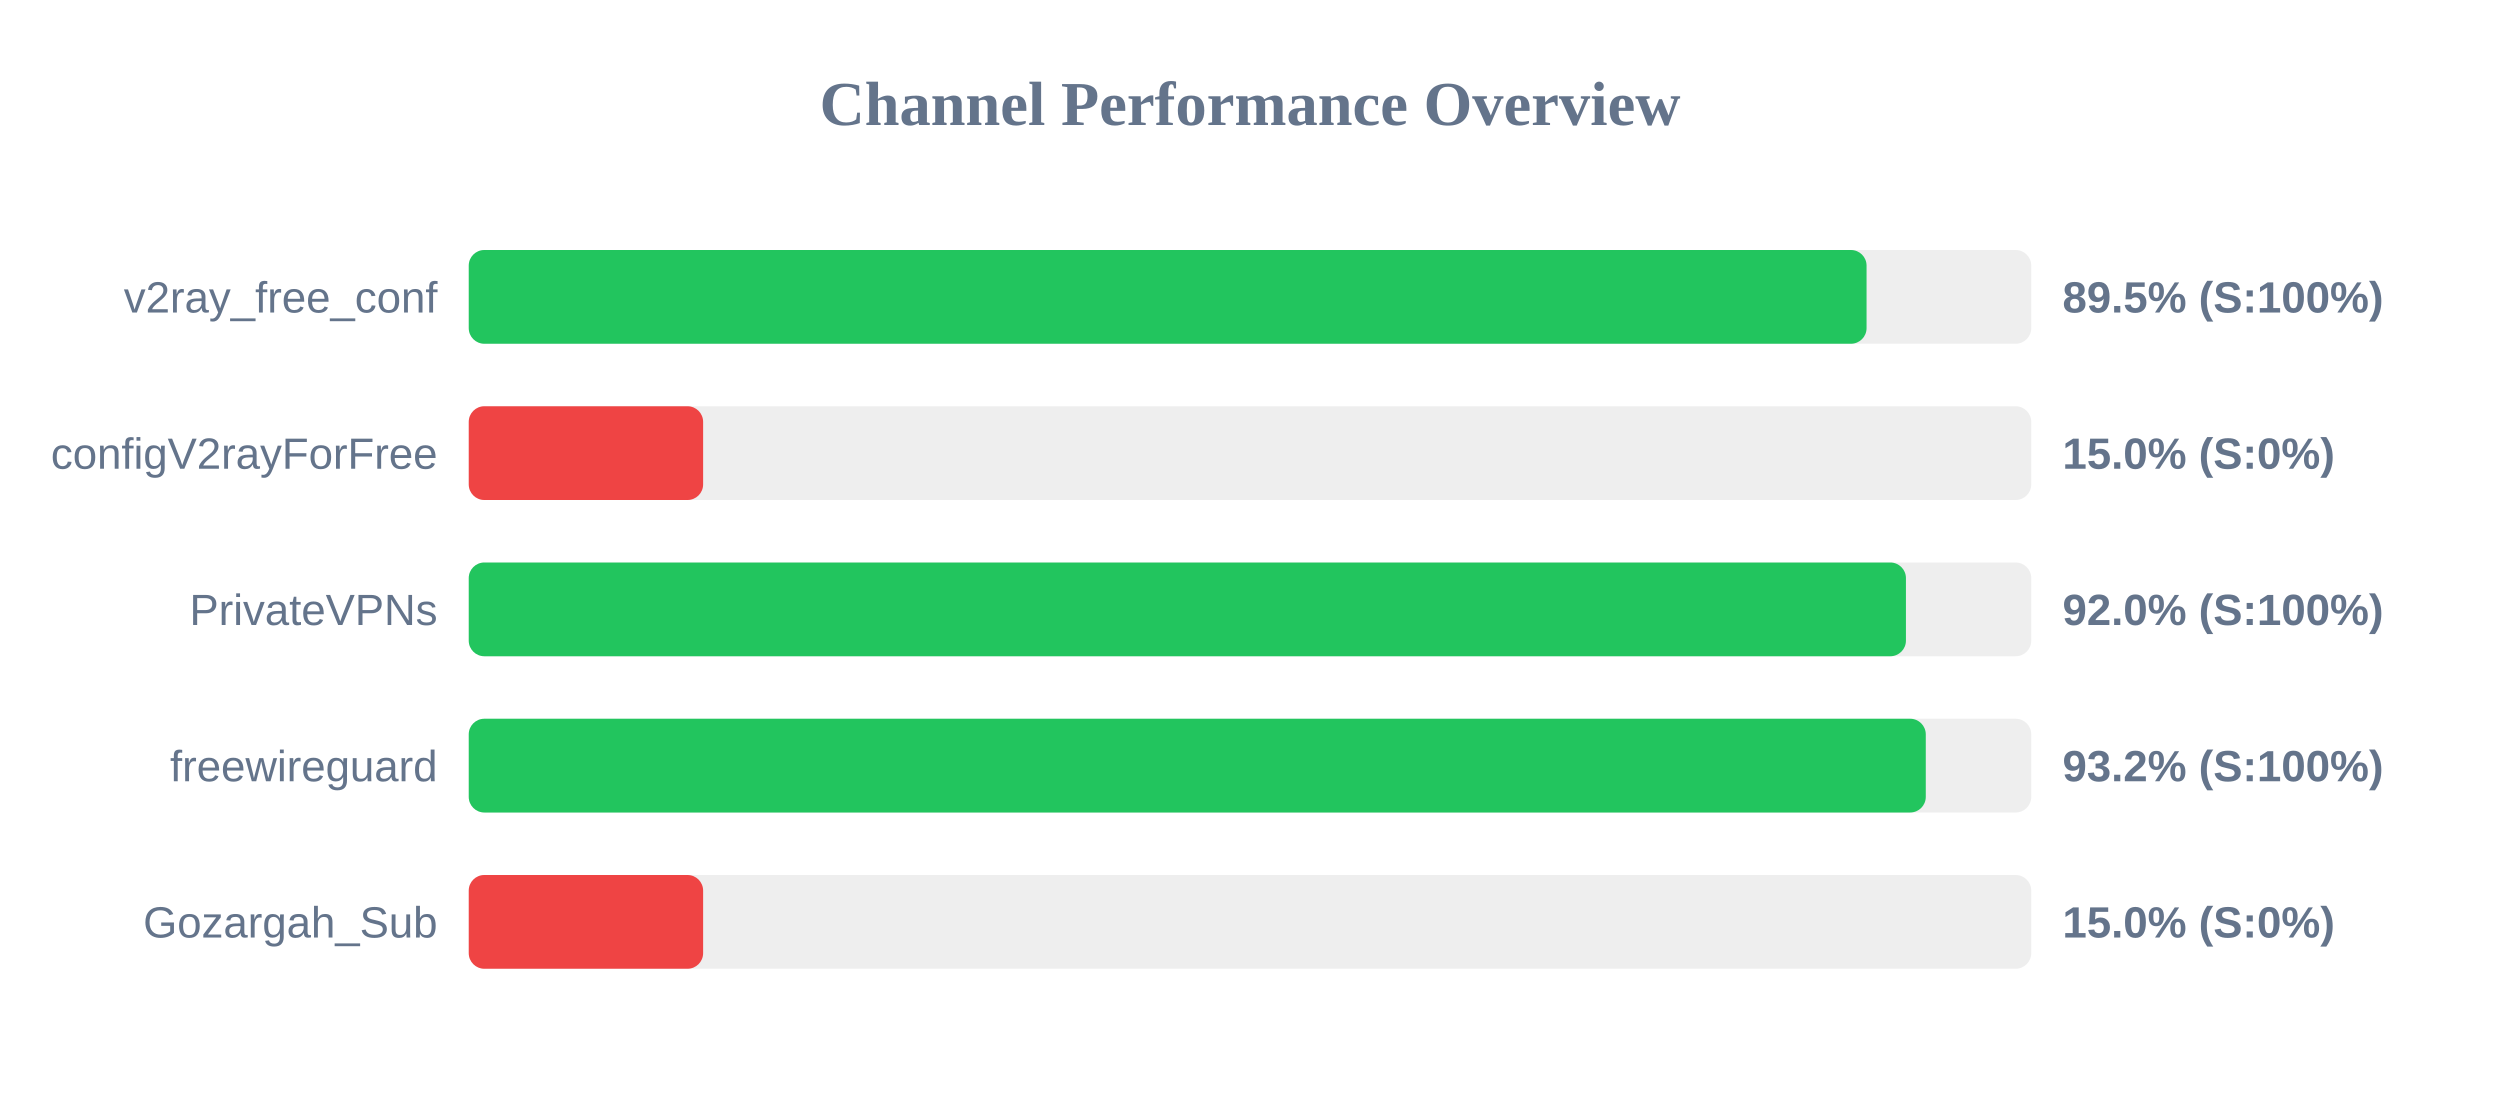
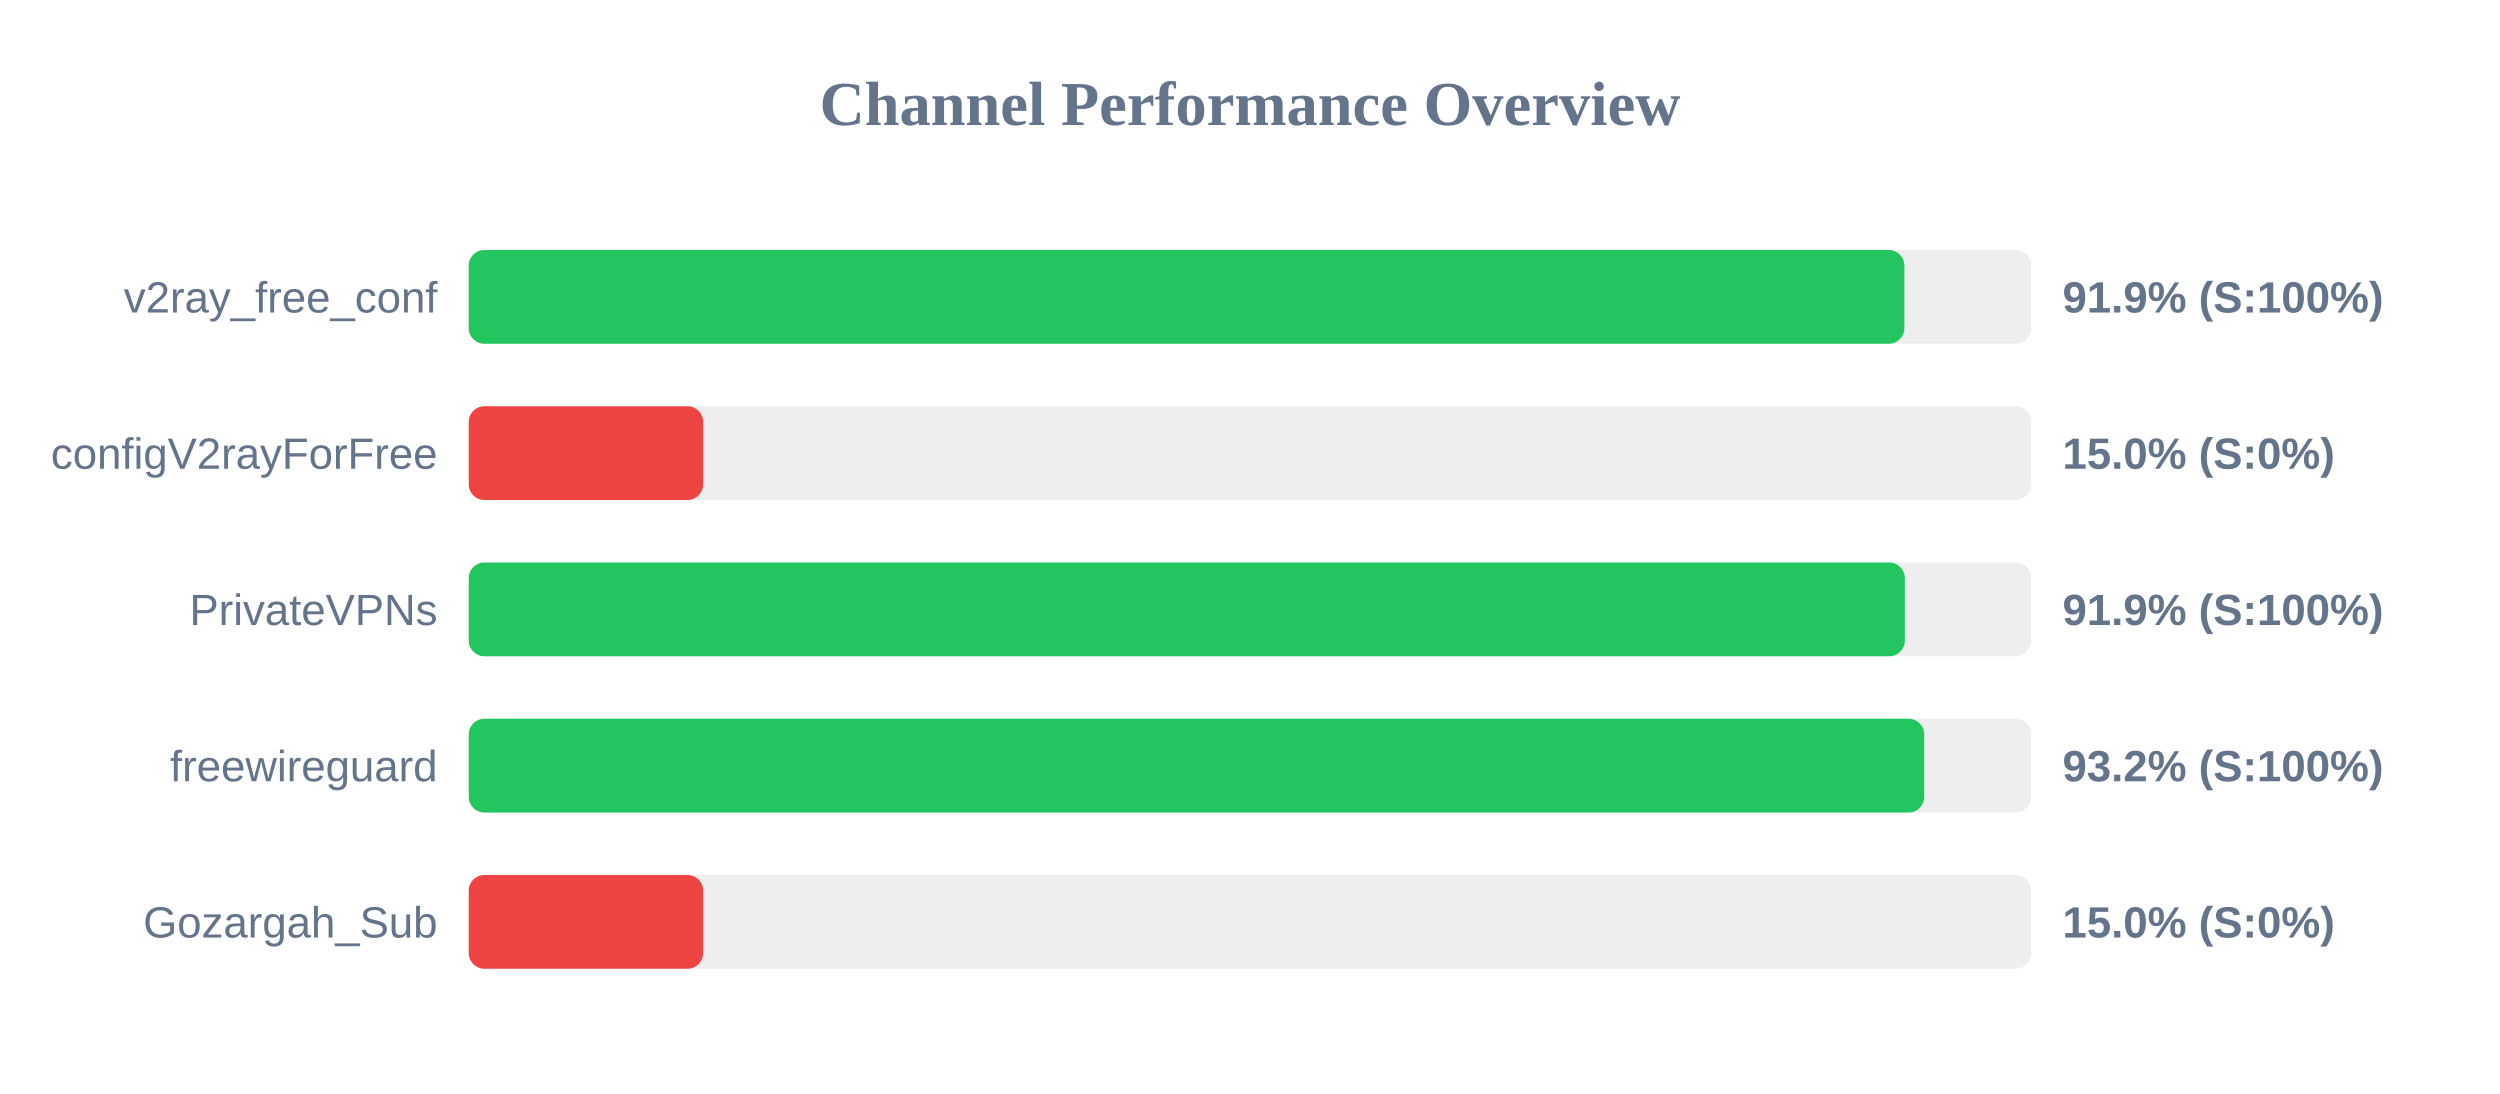
<svg xmlns="http://www.w3.org/2000/svg" width="800" height="350" version="1.1">
  <style>
        .row { font: 14px Arial; fill: #64748b; }
        .score { font: bold 14px Arial; fill: #64748b; }
    </style>
  <text x="400" y="40" text-anchor="middle" font-size="20px" font-weight="bold" fill="#64748b">Channel Performance Overview</text>
  <rect x="150" y="80" width="500" height="30" fill="#eee" rx="5" />
-   <rect x="150" y="80" width="447.3" height="30" fill="#22c55e" rx="5" />
+   <rect x="150" y="80" width="459.4" height="30" fill="#22c55e" rx="5" />
  <text x="140" y="100" text-anchor="end" class="row">v2ray_free_conf</text>
-   <text x="660" y="100" text-anchor="start" class="score">89.5% (S:100%)</text>
+   <text x="660" y="100" text-anchor="start" class="score">91.9% (S:100%)</text>
  <rect x="150" y="130" width="500" height="30" fill="#eee" rx="5" />
  <rect x="150" y="130" width="75.0" height="30" fill="#ef4444" rx="5" />
  <text x="140" y="150" text-anchor="end" class="row">configV2rayForFree</text>
  <text x="660" y="150" text-anchor="start" class="score">15.0% (S:0%)</text>
  <rect x="150" y="180" width="500" height="30" fill="#eee" rx="5" />
-   <rect x="150" y="180" width="459.9" height="30" fill="#22c55e" rx="5" />
+   <rect x="150" y="180" width="459.55" height="30" fill="#22c55e" rx="5" />
  <text x="140" y="200" text-anchor="end" class="row">PrivateVPNs</text>
-   <text x="660" y="200" text-anchor="start" class="score">92.0% (S:100%)</text>
+   <text x="660" y="200" text-anchor="start" class="score">91.9% (S:100%)</text>
  <rect x="150" y="230" width="500" height="30" fill="#eee" rx="5" />
-   <rect x="150" y="230" width="466.25" height="30" fill="#22c55e" rx="5" />
+   <rect x="150" y="230" width="465.75" height="30" fill="#22c55e" rx="5" />
  <text x="140" y="250" text-anchor="end" class="row">freewireguard</text>
  <text x="660" y="250" text-anchor="start" class="score">93.2% (S:100%)</text>
  <rect x="150" y="280" width="500" height="30" fill="#eee" rx="5" />
  <rect x="150" y="280" width="75.0" height="30" fill="#ef4444" rx="5" />
  <text x="140" y="300" text-anchor="end" class="row">Gozargah_Sub</text>
  <text x="660" y="300" text-anchor="start" class="score">15.0% (S:0%)</text>
</svg>
